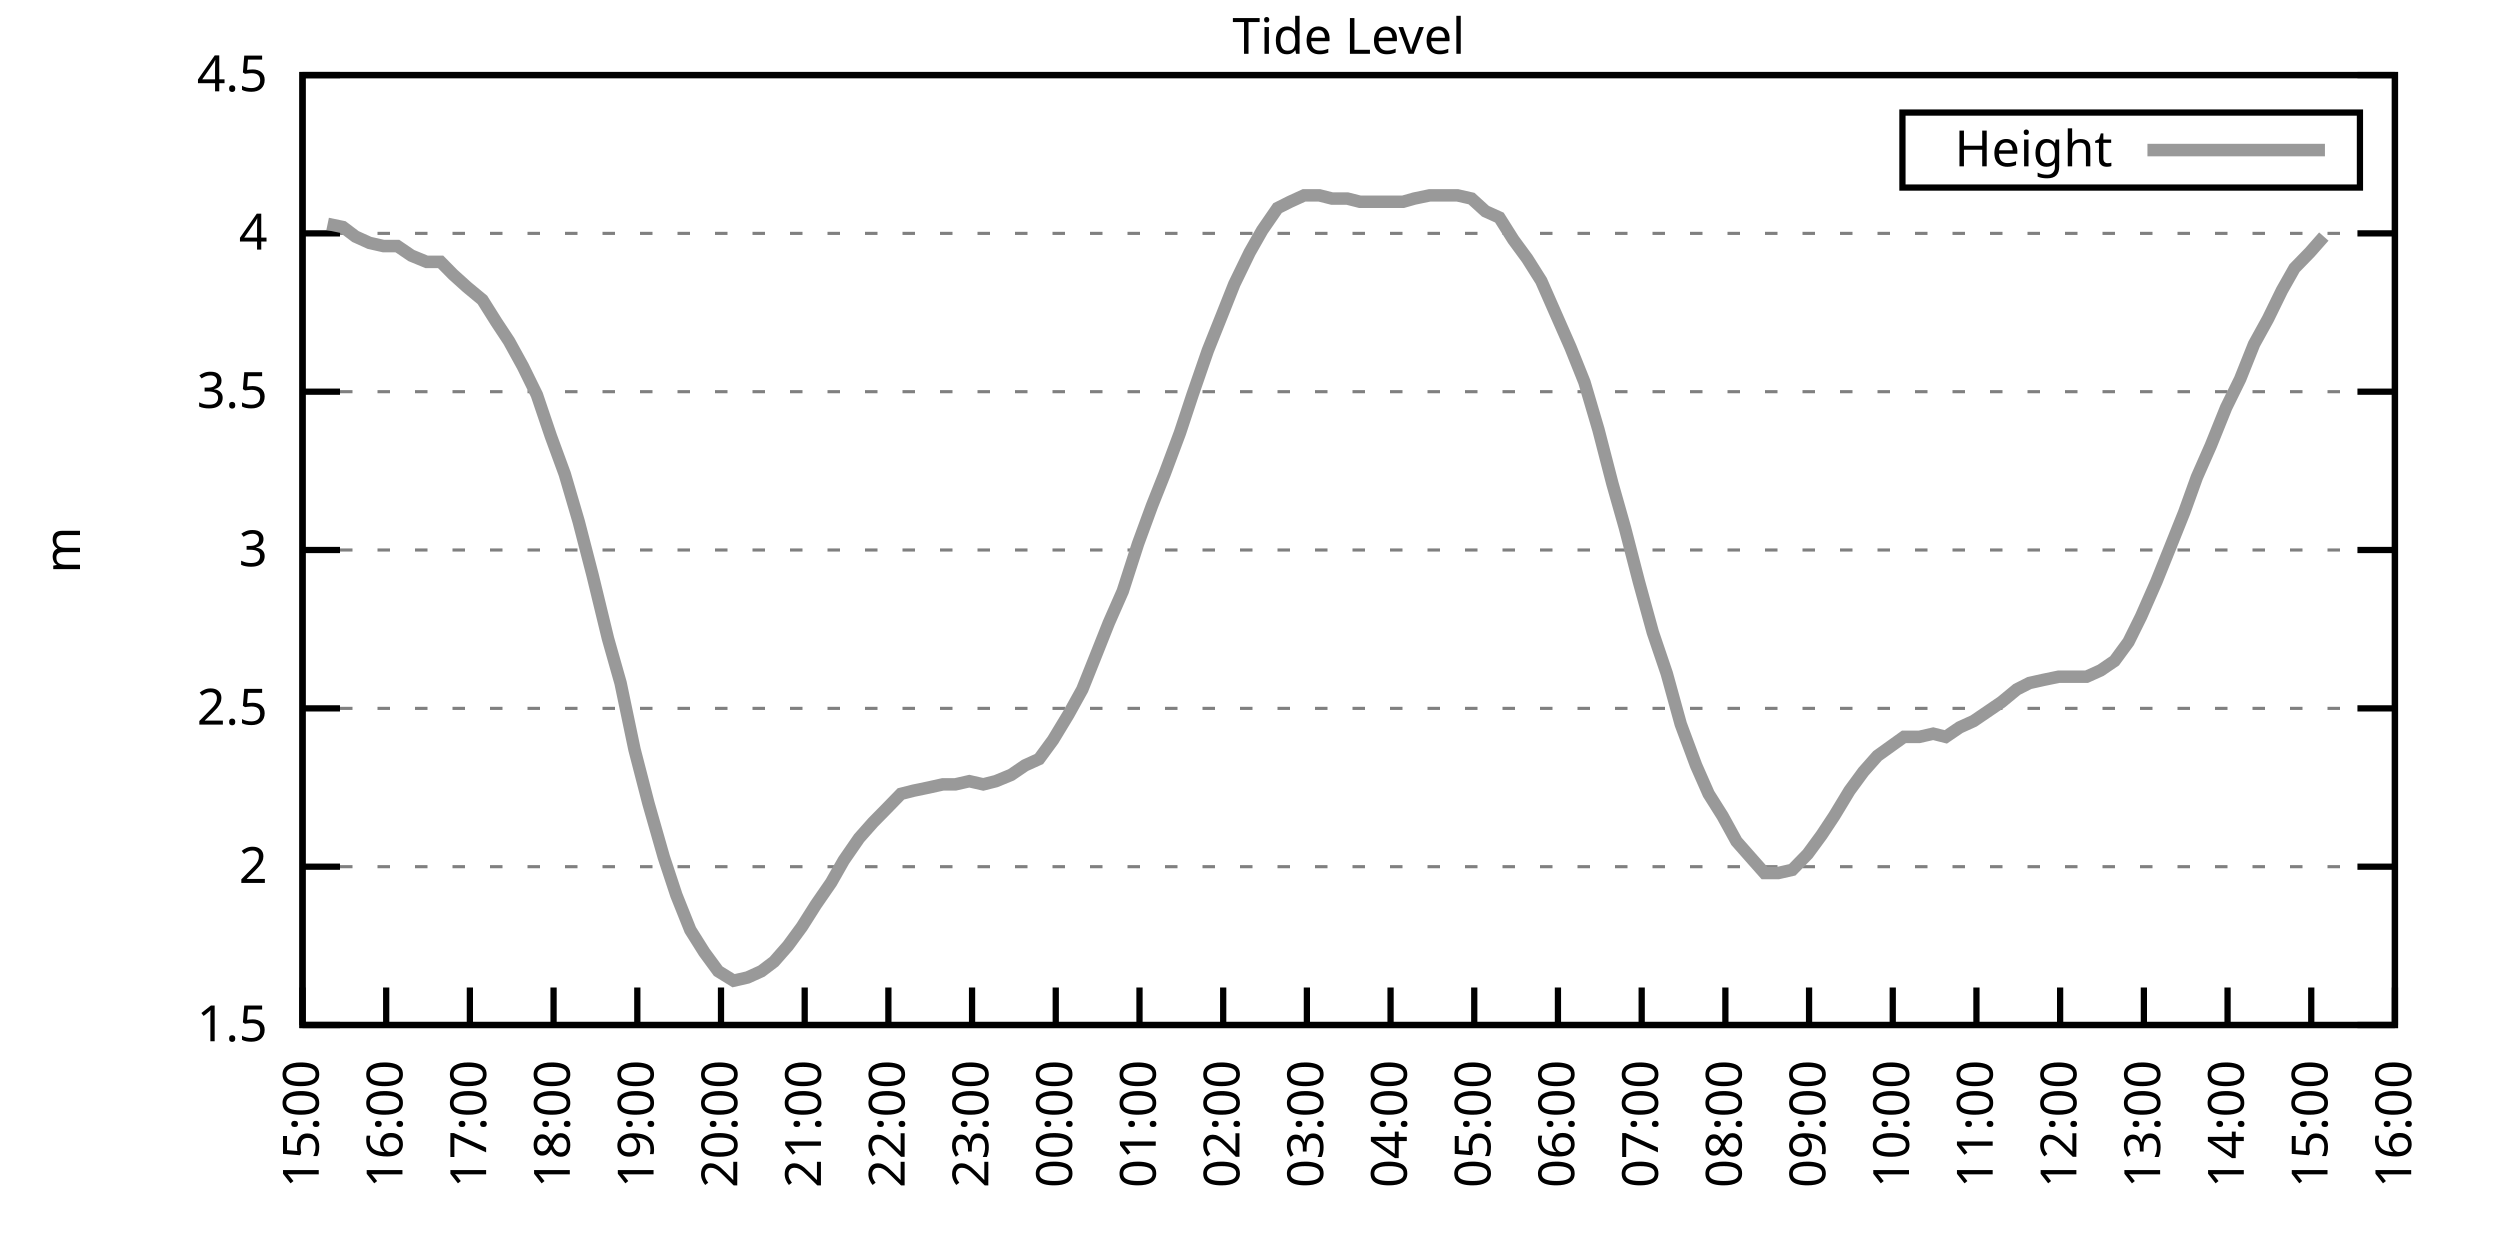
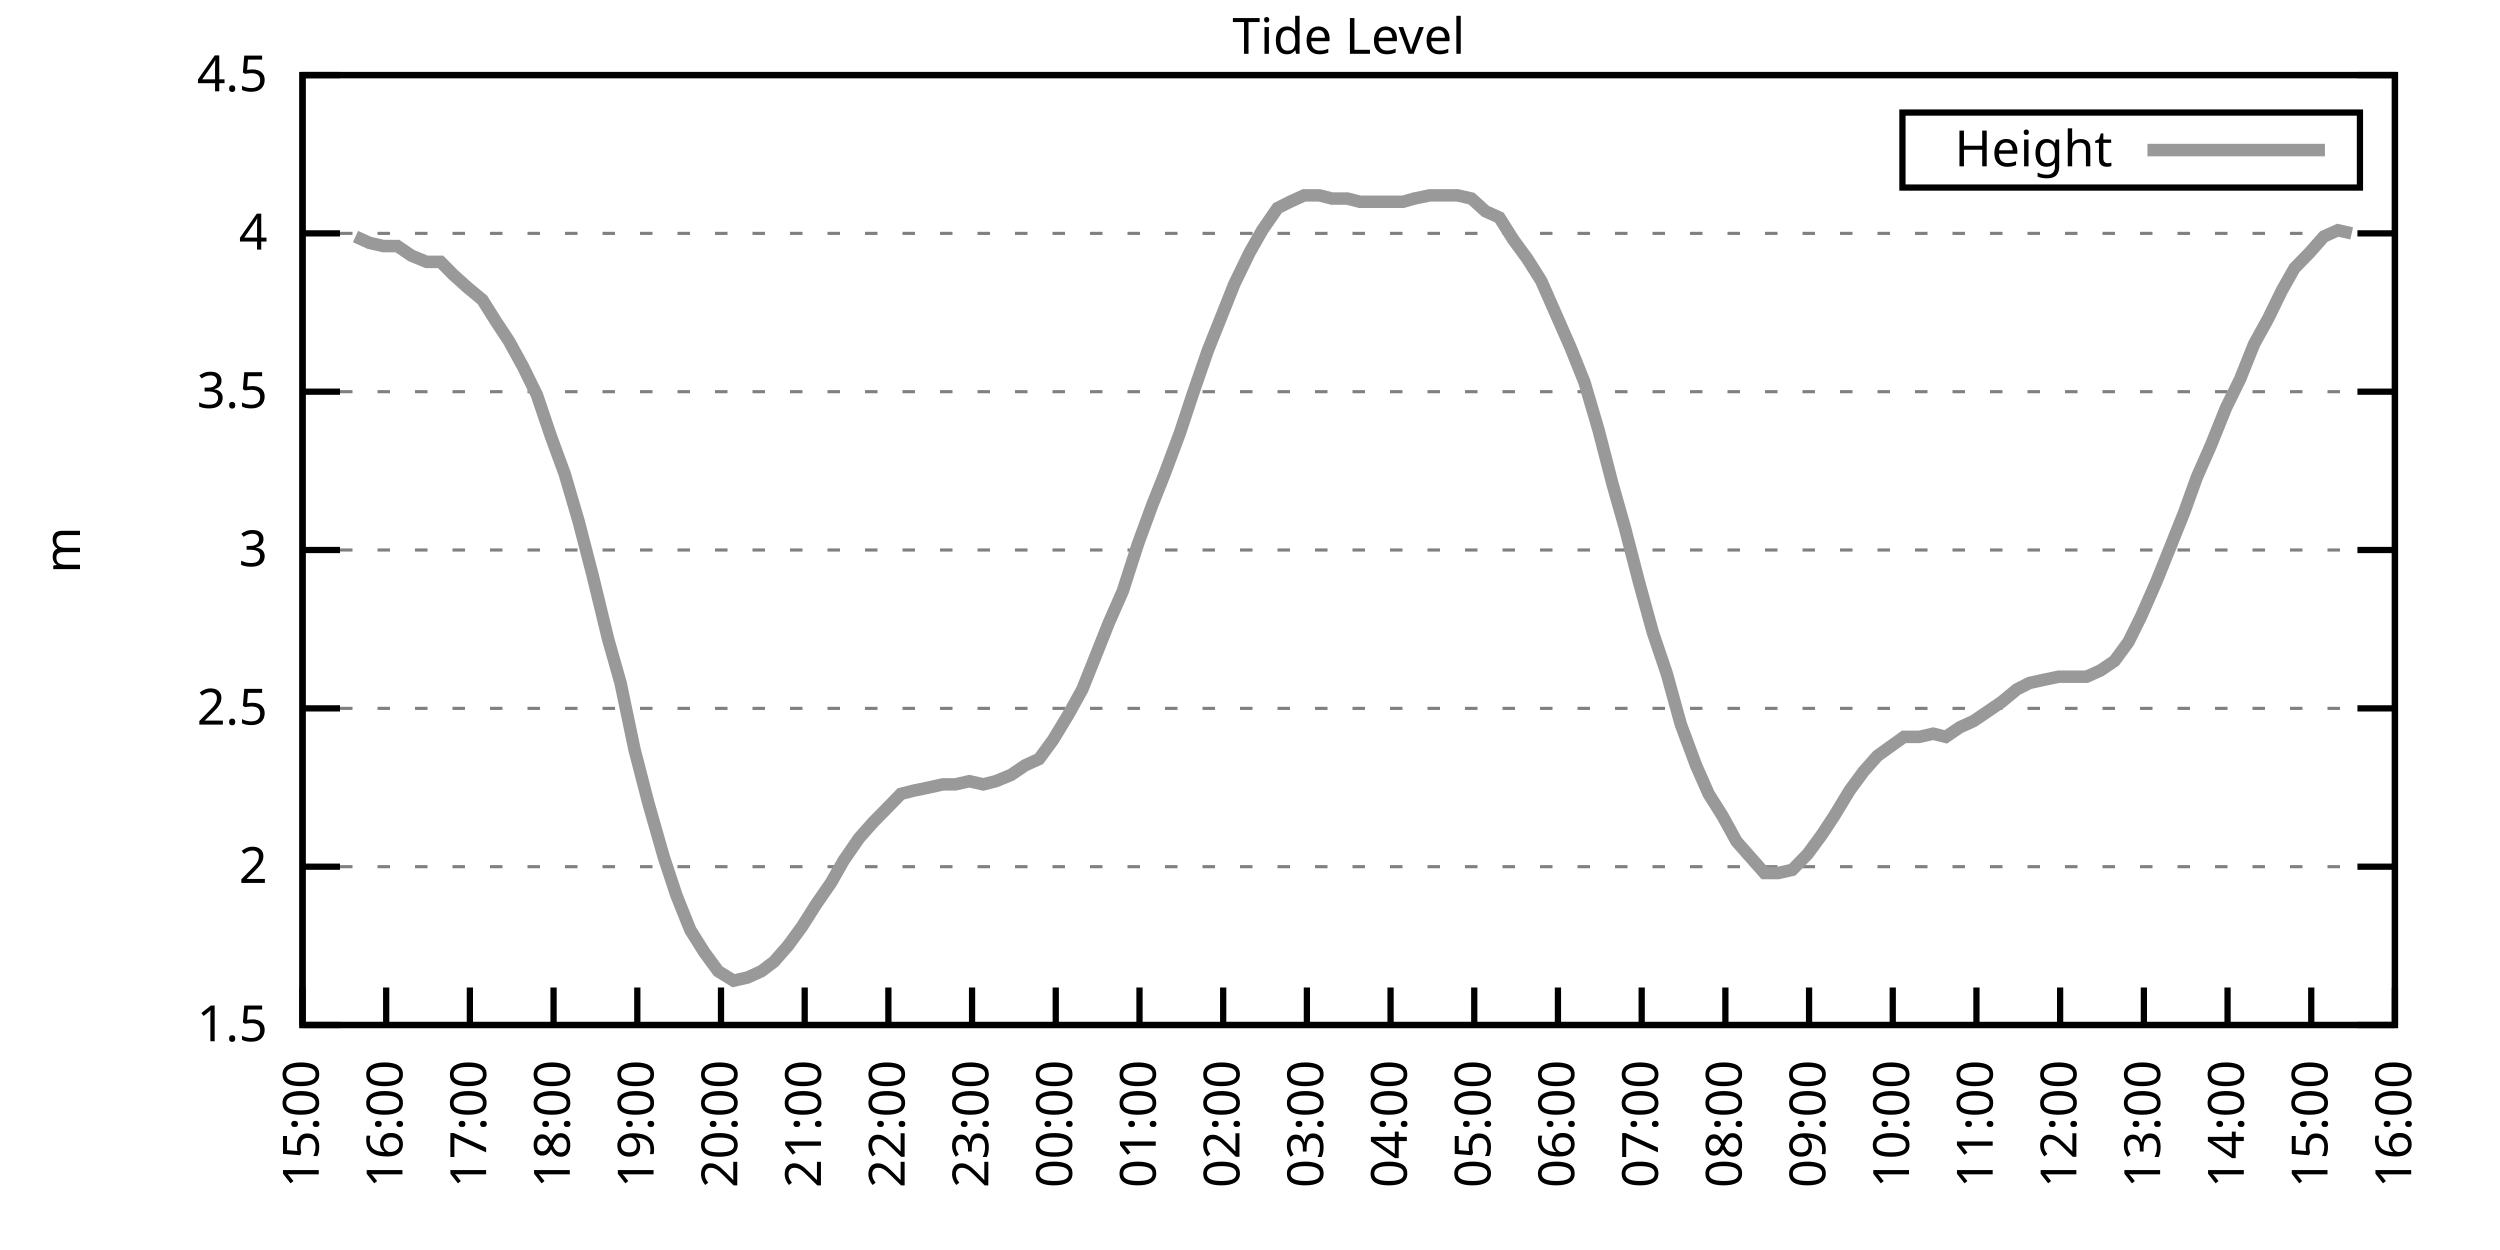
<svg xmlns="http://www.w3.org/2000/svg" xmlns:xlink="http://www.w3.org/1999/xlink" width="400" height="200" viewBox="0 0 400 200">
  <g id="gnuplot_canvas">
    <rect x="0" y="0" width="400" height="200" fill="none" />
    <defs>
      <circle id="gpDot" r="0.5" stroke-width="0.5" stroke="currentColor" />
      <path id="gpPt0" stroke-width="0.333" stroke="currentColor" d="M-1,0 h2 M0,-1 v2" />
      <path id="gpPt1" stroke-width="0.333" stroke="currentColor" d="M-1,-1 L1,1 M1,-1 L-1,1" />
      <path id="gpPt2" stroke-width="0.333" stroke="currentColor" d="M-1,0 L1,0 M0,-1 L0,1 M-1,-1 L1,1 M-1,1 L1,-1" />
      <rect id="gpPt3" stroke-width="0.333" stroke="currentColor" x="-1" y="-1" width="2" height="2" />
      <rect id="gpPt4" stroke-width="0.333" stroke="currentColor" fill="currentColor" x="-1" y="-1" width="2" height="2" />
      <circle id="gpPt5" stroke-width="0.333" stroke="currentColor" cx="0" cy="0" r="1" />
      <use xlink:href="#gpPt5" id="gpPt6" fill="currentColor" stroke="none" />
      <path id="gpPt7" stroke-width="0.333" stroke="currentColor" d="M0,-1.33 L-1.33,0.67 L1.33,0.67 z" />
      <use xlink:href="#gpPt7" id="gpPt8" fill="currentColor" stroke="none" />
      <use xlink:href="#gpPt7" id="gpPt9" stroke="currentColor" transform="rotate(180)" />
      <use xlink:href="#gpPt9" id="gpPt10" fill="currentColor" stroke="none" />
      <use xlink:href="#gpPt3" id="gpPt11" stroke="currentColor" transform="rotate(45)" />
      <use xlink:href="#gpPt11" id="gpPt12" fill="currentColor" stroke="none" />
      <path id="gpPt13" stroke-width="0.333" stroke="currentColor" d="M0,1.330 L1.265,0.411 L0.782,-1.067 L-0.782,-1.076 L-1.265,0.411 z" />
      <use xlink:href="#gpPt13" id="gpPt14" fill="currentColor" stroke="none" />
      <filter id="textbox" filterUnits="objectBoundingBox" x="0" y="0" height="1" width="1">
        <feFlood flood-color="white" flood-opacity="1" result="bgnd" />
        <feComposite in="SourceGraphic" in2="bgnd" operator="atop" />
      </filter>
      <filter id="greybox" filterUnits="objectBoundingBox" x="0" y="0" height="1" width="1">
        <feFlood flood-color="lightgrey" flood-opacity="1" result="grey" />
        <feComposite in="SourceGraphic" in2="grey" operator="atop" />
      </filter>
    </defs>
    <g fill="none" color="white" stroke="currentColor" stroke-width="1.00" stroke-linecap="butt" stroke-linejoin="miter">
</g>
    <g fill="none" color="black" stroke="currentColor" stroke-width="1.00" stroke-linecap="butt" stroke-linejoin="miter">
      <g stroke="none" shape-rendering="crispEdges">
        <polygon fill="rgb(255, 255, 255)" points="48.40,164.00 383.18,164.00 383.18,12.02 48.40,12.02 " />
      </g>
    </g>
    <g fill="none" color="black" stroke="currentColor" stroke-width="1.00" stroke-linecap="butt" stroke-linejoin="miter">
</g>
    <g fill="none" color="black" stroke="black" stroke-width="0.50" stroke-linecap="butt" stroke-linejoin="miter">
</g>
    <g fill="none" color="gray" stroke="currentColor" stroke-width="0.50" stroke-linecap="butt" stroke-linejoin="miter">
      <path stroke="gray" stroke-dasharray="2,4" class="gridline" d="M48.40,164.00 L383.19,164.00  " />
    </g>
    <g fill="none" color="gray" stroke="gray" stroke-width="1.00" stroke-linecap="butt" stroke-linejoin="miter">
</g>
    <g fill="none" color="black" stroke="currentColor" stroke-width="1.00" stroke-linecap="butt" stroke-linejoin="miter">
      <path stroke="black" d="M48.40,164.00 L54.40,164.00 M383.19,164.00 L377.19,164.00  " />
      <g transform="translate(42.80,166.60)" stroke="none" fill="black" font-family="Sans" font-size="8.00" text-anchor="end">
        <text>
          <tspan font-family="Sans"> 1.5</tspan>
        </text>
      </g>
    </g>
    <g fill="none" color="black" stroke="currentColor" stroke-width="1.00" stroke-linecap="butt" stroke-linejoin="miter">
</g>
    <g fill="none" color="black" stroke="black" stroke-width="0.50" stroke-linecap="butt" stroke-linejoin="miter">
</g>
    <g fill="none" color="gray" stroke="currentColor" stroke-width="0.50" stroke-linecap="butt" stroke-linejoin="miter">
      <path stroke="gray" stroke-dasharray="2,4" class="gridline" d="M48.40,138.67 L383.19,138.67  " />
    </g>
    <g fill="none" color="gray" stroke="gray" stroke-width="1.00" stroke-linecap="butt" stroke-linejoin="miter">
</g>
    <g fill="none" color="black" stroke="currentColor" stroke-width="1.00" stroke-linecap="butt" stroke-linejoin="miter">
      <path stroke="black" d="M48.40,138.67 L54.40,138.67 M383.19,138.67 L377.19,138.67  " />
      <g transform="translate(42.80,141.27)" stroke="none" fill="black" font-family="Sans" font-size="8.00" text-anchor="end">
        <text>
          <tspan font-family="Sans"> 2</tspan>
        </text>
      </g>
    </g>
    <g fill="none" color="black" stroke="currentColor" stroke-width="1.00" stroke-linecap="butt" stroke-linejoin="miter">
</g>
    <g fill="none" color="black" stroke="black" stroke-width="0.50" stroke-linecap="butt" stroke-linejoin="miter">
</g>
    <g fill="none" color="gray" stroke="currentColor" stroke-width="0.50" stroke-linecap="butt" stroke-linejoin="miter">
      <path stroke="gray" stroke-dasharray="2,4" class="gridline" d="M48.40,113.34 L383.19,113.34  " />
    </g>
    <g fill="none" color="gray" stroke="gray" stroke-width="1.00" stroke-linecap="butt" stroke-linejoin="miter">
</g>
    <g fill="none" color="black" stroke="currentColor" stroke-width="1.00" stroke-linecap="butt" stroke-linejoin="miter">
      <path stroke="black" d="M48.40,113.34 L54.40,113.34 M383.19,113.34 L377.19,113.34  " />
      <g transform="translate(42.80,115.94)" stroke="none" fill="black" font-family="Sans" font-size="8.00" text-anchor="end">
        <text>
          <tspan font-family="Sans"> 2.5</tspan>
        </text>
      </g>
    </g>
    <g fill="none" color="black" stroke="currentColor" stroke-width="1.00" stroke-linecap="butt" stroke-linejoin="miter">
</g>
    <g fill="none" color="black" stroke="black" stroke-width="0.50" stroke-linecap="butt" stroke-linejoin="miter">
</g>
    <g fill="none" color="gray" stroke="currentColor" stroke-width="0.50" stroke-linecap="butt" stroke-linejoin="miter">
      <path stroke="gray" stroke-dasharray="2,4" class="gridline" d="M48.40,88.00 L383.19,88.00  " />
    </g>
    <g fill="none" color="gray" stroke="gray" stroke-width="1.00" stroke-linecap="butt" stroke-linejoin="miter">
</g>
    <g fill="none" color="black" stroke="currentColor" stroke-width="1.00" stroke-linecap="butt" stroke-linejoin="miter">
      <path stroke="black" d="M48.40,88.00 L54.40,88.00 M383.19,88.00 L377.19,88.00  " />
      <g transform="translate(42.80,90.60)" stroke="none" fill="black" font-family="Sans" font-size="8.00" text-anchor="end">
        <text>
          <tspan font-family="Sans"> 3</tspan>
        </text>
      </g>
    </g>
    <g fill="none" color="black" stroke="currentColor" stroke-width="1.00" stroke-linecap="butt" stroke-linejoin="miter">
</g>
    <g fill="none" color="black" stroke="black" stroke-width="0.50" stroke-linecap="butt" stroke-linejoin="miter">
</g>
    <g fill="none" color="gray" stroke="currentColor" stroke-width="0.50" stroke-linecap="butt" stroke-linejoin="miter">
      <path stroke="gray" stroke-dasharray="2,4" class="gridline" d="M48.40,62.67 L383.19,62.67  " />
    </g>
    <g fill="none" color="gray" stroke="gray" stroke-width="1.00" stroke-linecap="butt" stroke-linejoin="miter">
</g>
    <g fill="none" color="black" stroke="currentColor" stroke-width="1.00" stroke-linecap="butt" stroke-linejoin="miter">
      <path stroke="black" d="M48.40,62.67 L54.40,62.67 M383.19,62.67 L377.19,62.67  " />
      <g transform="translate(42.80,65.27)" stroke="none" fill="black" font-family="Sans" font-size="8.00" text-anchor="end">
        <text>
          <tspan font-family="Sans"> 3.5</tspan>
        </text>
      </g>
    </g>
    <g fill="none" color="black" stroke="currentColor" stroke-width="1.00" stroke-linecap="butt" stroke-linejoin="miter">
</g>
    <g fill="none" color="black" stroke="black" stroke-width="0.50" stroke-linecap="butt" stroke-linejoin="miter">
</g>
    <g fill="none" color="gray" stroke="currentColor" stroke-width="0.50" stroke-linecap="butt" stroke-linejoin="miter">
      <path stroke="gray" stroke-dasharray="2,4" class="gridline" d="M48.40,37.34 L383.19,37.34  " />
    </g>
    <g fill="none" color="gray" stroke="gray" stroke-width="1.00" stroke-linecap="butt" stroke-linejoin="miter">
</g>
    <g fill="none" color="black" stroke="currentColor" stroke-width="1.00" stroke-linecap="butt" stroke-linejoin="miter">
      <path stroke="black" d="M48.40,37.34 L54.40,37.34 M383.19,37.34 L377.19,37.34  " />
      <g transform="translate(42.80,39.94)" stroke="none" fill="black" font-family="Sans" font-size="8.00" text-anchor="end">
        <text>
          <tspan font-family="Sans"> 4</tspan>
        </text>
      </g>
    </g>
    <g fill="none" color="black" stroke="currentColor" stroke-width="1.00" stroke-linecap="butt" stroke-linejoin="miter">
</g>
    <g fill="none" color="black" stroke="black" stroke-width="0.50" stroke-linecap="butt" stroke-linejoin="miter">
</g>
    <g fill="none" color="gray" stroke="currentColor" stroke-width="0.50" stroke-linecap="butt" stroke-linejoin="miter">
      <path stroke="gray" stroke-dasharray="2,4" class="gridline" d="M48.40,12.01 L383.19,12.01  " />
    </g>
    <g fill="none" color="gray" stroke="gray" stroke-width="1.00" stroke-linecap="butt" stroke-linejoin="miter">
</g>
    <g fill="none" color="black" stroke="currentColor" stroke-width="1.00" stroke-linecap="butt" stroke-linejoin="miter">
      <path stroke="black" d="M48.40,12.01 L54.40,12.01 M383.19,12.01 L377.19,12.01  " />
      <g transform="translate(42.80,14.61)" stroke="none" fill="black" font-family="Sans" font-size="8.00" text-anchor="end">
        <text>
          <tspan font-family="Sans"> 4.5</tspan>
        </text>
      </g>
    </g>
    <g fill="none" color="black" stroke="currentColor" stroke-width="1.00" stroke-linecap="butt" stroke-linejoin="miter">
      <path stroke="black" d="M48.40,164.00 L48.40,158.00  " />
      <g transform="translate(51.00,169.60) rotate(270.00)" stroke="none" fill="black" font-family="Sans" font-size="8.00" text-anchor="end">
        <text>
          <tspan font-family="Sans">15:00</tspan>
        </text>
      </g>
    </g>
    <g fill="none" color="black" stroke="currentColor" stroke-width="1.00" stroke-linecap="butt" stroke-linejoin="miter">
      <path stroke="black" d="M61.79,164.00 L61.79,158.00  " />
      <g transform="translate(64.39,169.60) rotate(270.00)" stroke="none" fill="black" font-family="Sans" font-size="8.00" text-anchor="end">
        <text>
          <tspan font-family="Sans">16:00</tspan>
        </text>
      </g>
    </g>
    <g fill="none" color="black" stroke="currentColor" stroke-width="1.00" stroke-linecap="butt" stroke-linejoin="miter">
      <path stroke="black" d="M75.18,164.00 L75.18,158.00  " />
      <g transform="translate(77.78,169.60) rotate(270.00)" stroke="none" fill="black" font-family="Sans" font-size="8.00" text-anchor="end">
        <text>
          <tspan font-family="Sans">17:00</tspan>
        </text>
      </g>
    </g>
    <g fill="none" color="black" stroke="currentColor" stroke-width="1.00" stroke-linecap="butt" stroke-linejoin="miter">
      <path stroke="black" d="M88.57,164.00 L88.57,158.00  " />
      <g transform="translate(91.17,169.60) rotate(270.00)" stroke="none" fill="black" font-family="Sans" font-size="8.00" text-anchor="end">
        <text>
          <tspan font-family="Sans">18:00</tspan>
        </text>
      </g>
    </g>
    <g fill="none" color="black" stroke="currentColor" stroke-width="1.00" stroke-linecap="butt" stroke-linejoin="miter">
      <path stroke="black" d="M101.97,164.00 L101.97,158.00  " />
      <g transform="translate(104.57,169.60) rotate(270.00)" stroke="none" fill="black" font-family="Sans" font-size="8.00" text-anchor="end">
        <text>
          <tspan font-family="Sans">19:00</tspan>
        </text>
      </g>
    </g>
    <g fill="none" color="black" stroke="currentColor" stroke-width="1.00" stroke-linecap="butt" stroke-linejoin="miter">
      <path stroke="black" d="M115.36,164.00 L115.36,158.00  " />
      <g transform="translate(117.96,169.60) rotate(270.00)" stroke="none" fill="black" font-family="Sans" font-size="8.00" text-anchor="end">
        <text>
          <tspan font-family="Sans">20:00</tspan>
        </text>
      </g>
    </g>
    <g fill="none" color="black" stroke="currentColor" stroke-width="1.00" stroke-linecap="butt" stroke-linejoin="miter">
      <path stroke="black" d="M128.75,164.00 L128.75,158.00  " />
      <g transform="translate(131.35,169.60) rotate(270.00)" stroke="none" fill="black" font-family="Sans" font-size="8.00" text-anchor="end">
        <text>
          <tspan font-family="Sans">21:00</tspan>
        </text>
      </g>
    </g>
    <g fill="none" color="black" stroke="currentColor" stroke-width="1.00" stroke-linecap="butt" stroke-linejoin="miter">
      <path stroke="black" d="M142.14,164.00 L142.14,158.00  " />
      <g transform="translate(144.74,169.60) rotate(270.00)" stroke="none" fill="black" font-family="Sans" font-size="8.00" text-anchor="end">
        <text>
          <tspan font-family="Sans">22:00</tspan>
        </text>
      </g>
    </g>
    <g fill="none" color="black" stroke="currentColor" stroke-width="1.00" stroke-linecap="butt" stroke-linejoin="miter">
      <path stroke="black" d="M155.53,164.00 L155.53,158.00  " />
      <g transform="translate(158.13,169.60) rotate(270.00)" stroke="none" fill="black" font-family="Sans" font-size="8.00" text-anchor="end">
        <text>
          <tspan font-family="Sans">23:00</tspan>
        </text>
      </g>
    </g>
    <g fill="none" color="black" stroke="currentColor" stroke-width="1.00" stroke-linecap="butt" stroke-linejoin="miter">
      <path stroke="black" d="M168.92,164.00 L168.92,158.00  " />
      <g transform="translate(171.52,169.60) rotate(270.00)" stroke="none" fill="black" font-family="Sans" font-size="8.00" text-anchor="end">
        <text>
          <tspan font-family="Sans">00:00</tspan>
        </text>
      </g>
    </g>
    <g fill="none" color="black" stroke="currentColor" stroke-width="1.00" stroke-linecap="butt" stroke-linejoin="miter">
      <path stroke="black" d="M182.32,164.00 L182.32,158.00  " />
      <g transform="translate(184.92,169.60) rotate(270.00)" stroke="none" fill="black" font-family="Sans" font-size="8.00" text-anchor="end">
        <text>
          <tspan font-family="Sans">01:00</tspan>
        </text>
      </g>
    </g>
    <g fill="none" color="black" stroke="currentColor" stroke-width="1.00" stroke-linecap="butt" stroke-linejoin="miter">
      <path stroke="black" d="M195.71,164.00 L195.71,158.00  " />
      <g transform="translate(198.31,169.60) rotate(270.00)" stroke="none" fill="black" font-family="Sans" font-size="8.00" text-anchor="end">
        <text>
          <tspan font-family="Sans">02:00</tspan>
        </text>
      </g>
    </g>
    <g fill="none" color="black" stroke="currentColor" stroke-width="1.00" stroke-linecap="butt" stroke-linejoin="miter">
      <path stroke="black" d="M209.10,164.00 L209.10,158.00  " />
      <g transform="translate(211.70,169.60) rotate(270.00)" stroke="none" fill="black" font-family="Sans" font-size="8.00" text-anchor="end">
        <text>
          <tspan font-family="Sans">03:00</tspan>
        </text>
      </g>
    </g>
    <g fill="none" color="black" stroke="currentColor" stroke-width="1.00" stroke-linecap="butt" stroke-linejoin="miter">
      <path stroke="black" d="M222.49,164.00 L222.49,158.00  " />
      <g transform="translate(225.09,169.60) rotate(270.00)" stroke="none" fill="black" font-family="Sans" font-size="8.00" text-anchor="end">
        <text>
          <tspan font-family="Sans">04:00</tspan>
        </text>
      </g>
    </g>
    <g fill="none" color="black" stroke="currentColor" stroke-width="1.00" stroke-linecap="butt" stroke-linejoin="miter">
      <path stroke="black" d="M235.88,164.00 L235.88,158.00  " />
      <g transform="translate(238.48,169.60) rotate(270.00)" stroke="none" fill="black" font-family="Sans" font-size="8.00" text-anchor="end">
        <text>
          <tspan font-family="Sans">05:00</tspan>
        </text>
      </g>
    </g>
    <g fill="none" color="black" stroke="currentColor" stroke-width="1.00" stroke-linecap="butt" stroke-linejoin="miter">
      <path stroke="black" d="M249.27,164.00 L249.27,158.00  " />
      <g transform="translate(251.87,169.60) rotate(270.00)" stroke="none" fill="black" font-family="Sans" font-size="8.00" text-anchor="end">
        <text>
          <tspan font-family="Sans">06:00</tspan>
        </text>
      </g>
    </g>
    <g fill="none" color="black" stroke="currentColor" stroke-width="1.00" stroke-linecap="butt" stroke-linejoin="miter">
      <path stroke="black" d="M262.67,164.00 L262.67,158.00  " />
      <g transform="translate(265.27,169.60) rotate(270.00)" stroke="none" fill="black" font-family="Sans" font-size="8.00" text-anchor="end">
        <text>
          <tspan font-family="Sans">07:00</tspan>
        </text>
      </g>
    </g>
    <g fill="none" color="black" stroke="currentColor" stroke-width="1.00" stroke-linecap="butt" stroke-linejoin="miter">
      <path stroke="black" d="M276.06,164.00 L276.06,158.00  " />
      <g transform="translate(278.66,169.60) rotate(270.00)" stroke="none" fill="black" font-family="Sans" font-size="8.00" text-anchor="end">
        <text>
          <tspan font-family="Sans">08:00</tspan>
        </text>
      </g>
    </g>
    <g fill="none" color="black" stroke="currentColor" stroke-width="1.00" stroke-linecap="butt" stroke-linejoin="miter">
      <path stroke="black" d="M289.45,164.00 L289.45,158.00  " />
      <g transform="translate(292.05,169.60) rotate(270.00)" stroke="none" fill="black" font-family="Sans" font-size="8.00" text-anchor="end">
        <text>
          <tspan font-family="Sans">09:00</tspan>
        </text>
      </g>
    </g>
    <g fill="none" color="black" stroke="currentColor" stroke-width="1.00" stroke-linecap="butt" stroke-linejoin="miter">
      <path stroke="black" d="M302.84,164.00 L302.84,158.00  " />
      <g transform="translate(305.44,169.60) rotate(270.00)" stroke="none" fill="black" font-family="Sans" font-size="8.00" text-anchor="end">
        <text>
          <tspan font-family="Sans">10:00</tspan>
        </text>
      </g>
    </g>
    <g fill="none" color="black" stroke="currentColor" stroke-width="1.00" stroke-linecap="butt" stroke-linejoin="miter">
      <path stroke="black" d="M316.23,164.00 L316.23,158.00  " />
      <g transform="translate(318.83,169.60) rotate(270.00)" stroke="none" fill="black" font-family="Sans" font-size="8.00" text-anchor="end">
        <text>
          <tspan font-family="Sans">11:00</tspan>
        </text>
      </g>
    </g>
    <g fill="none" color="black" stroke="currentColor" stroke-width="1.00" stroke-linecap="butt" stroke-linejoin="miter">
      <path stroke="black" d="M329.62,164.00 L329.62,158.00  " />
      <g transform="translate(332.22,169.60) rotate(270.00)" stroke="none" fill="black" font-family="Sans" font-size="8.00" text-anchor="end">
        <text>
          <tspan font-family="Sans">12:00</tspan>
        </text>
      </g>
    </g>
    <g fill="none" color="black" stroke="currentColor" stroke-width="1.00" stroke-linecap="butt" stroke-linejoin="miter">
      <path stroke="black" d="M343.02,164.00 L343.02,158.00  " />
      <g transform="translate(345.62,169.60) rotate(270.00)" stroke="none" fill="black" font-family="Sans" font-size="8.00" text-anchor="end">
        <text>
          <tspan font-family="Sans">13:00</tspan>
        </text>
      </g>
    </g>
    <g fill="none" color="black" stroke="currentColor" stroke-width="1.00" stroke-linecap="butt" stroke-linejoin="miter">
      <path stroke="black" d="M356.41,164.00 L356.41,158.00  " />
      <g transform="translate(359.01,169.60) rotate(270.00)" stroke="none" fill="black" font-family="Sans" font-size="8.00" text-anchor="end">
        <text>
          <tspan font-family="Sans">14:00</tspan>
        </text>
      </g>
    </g>
    <g fill="none" color="black" stroke="currentColor" stroke-width="1.00" stroke-linecap="butt" stroke-linejoin="miter">
      <path stroke="black" d="M369.80,164.00 L369.80,158.00  " />
      <g transform="translate(372.40,169.60) rotate(270.00)" stroke="none" fill="black" font-family="Sans" font-size="8.00" text-anchor="end">
        <text>
          <tspan font-family="Sans">15:00</tspan>
        </text>
      </g>
    </g>
    <g fill="none" color="black" stroke="currentColor" stroke-width="1.00" stroke-linecap="butt" stroke-linejoin="miter">
      <path stroke="black" d="M383.19,164.00 L383.19,158.00  " />
      <g transform="translate(385.79,169.60) rotate(270.00)" stroke="none" fill="black" font-family="Sans" font-size="8.00" text-anchor="end">
        <text>
          <tspan font-family="Sans">16:00</tspan>
        </text>
      </g>
    </g>
    <g fill="none" color="black" stroke="currentColor" stroke-width="1.00" stroke-linecap="butt" stroke-linejoin="miter">
</g>
    <g fill="none" color="black" stroke="currentColor" stroke-width="1.00" stroke-linecap="butt" stroke-linejoin="miter">
      <path stroke="black" d="M48.40,12.01 L48.40,164.00 L383.19,164.00 L383.19,12.01 L48.40,12.01 Z  " />
    </g>
    <g fill="none" color="black" stroke="currentColor" stroke-width="1.00" stroke-linecap="butt" stroke-linejoin="miter">
</g>
    <g fill="none" color="black" stroke="currentColor" stroke-width="1.00" stroke-linecap="butt" stroke-linejoin="miter">
      <path stroke="black" d="M304.39,30.01 L304.39,18.01 L377.59,18.01 L377.59,30.01 L304.39,30.01 Z  " />
    </g>
    <g id="Tide_level_plot_1">
      <g fill="none" color="white" stroke="black" stroke-width="2.00" stroke-linecap="butt" stroke-linejoin="miter">
</g>
      <g fill="none" color="black" stroke="currentColor" stroke-width="2.00" stroke-linecap="butt" stroke-linejoin="miter">
        <g transform="translate(337.99,26.61)" stroke="none" fill="black" font-family="Sans" font-size="8.00" text-anchor="end">
          <text>
            <tspan font-family="Sans">Height</tspan>
          </text>
        </g>
      </g>
      <g fill="none" color="black" stroke="currentColor" stroke-width="2.00" stroke-linecap="butt" stroke-linejoin="miter">
-         <path stroke="rgb(153, 153, 153)" d="M343.59,24.01 L371.99,24.01 M52.42,35.82 L54.87,36.33 L56.88,37.85 L59.11,38.86 L61.35,39.37 L63.58,39.37   L65.81,40.89 L68.26,41.90 L70.50,41.90 L72.50,43.93 L74.74,45.95 L77.19,47.98 L79.42,51.53 L81.43,54.57   L83.66,58.62 L85.90,63.18 L88.13,69.77 L90.36,75.85 L92.59,83.45 L94.82,92.06 L97.28,102.19 L99.29,109.28   L101.52,119.92 L103.75,128.54 L106.21,137.15 L108.22,143.23 L110.45,148.80 L112.68,152.35 L114.91,155.39 L117.37,156.91   L119.60,156.40 L121.83,155.39 L123.84,153.87 L126.07,151.33 L128.30,148.29 L130.54,144.75 L132.99,141.20 L135.00,137.66   L137.45,134.11 L139.69,131.58 L141.69,129.55 L144.15,127.02 L146.16,126.51 L148.61,126.00 L150.85,125.50 L152.85,125.50   L155.09,124.99 L157.32,125.50 L159.33,124.99 L161.78,123.98 L164.01,122.46 L166.25,121.44 L168.48,118.40 L170.93,114.35   L173.17,110.30 L175.40,104.72 L177.41,99.66 L179.64,94.59 L182.09,86.99 L184.32,80.91 L186.33,75.85 L188.79,69.26   L190.80,63.18 L193.25,56.09 L195.48,50.51 L197.49,45.45 L199.95,40.38 L201.96,36.84 L204.41,33.29 L206.42,32.28   L208.65,31.26 L211.11,31.26 L213.12,31.77 L215.57,31.77 L217.58,32.28 L220.04,32.28 L222.27,32.28 L224.50,32.28   L226.29,31.77 L228.74,31.26 L231.20,31.26 L233.20,31.26 L235.44,31.77 L237.67,33.80 L239.90,34.81 L242.13,38.35   L244.36,41.39 L246.60,44.94 L248.83,50.01 L251.28,55.58 L253.51,61.15 L255.75,68.75 L257.98,77.37 L259.99,84.46   L262.22,93.07 L264.45,101.18 L266.68,107.76 L268.92,115.87 L271.37,122.46 L273.38,127.02 L275.61,130.56 L277.84,134.62   L280.07,137.15 L282.31,139.68 L284.54,139.68 L286.77,139.17 L289.23,136.64 L291.46,133.60 L293.47,130.56 L295.92,126.51   L298.15,123.47 L300.39,120.94 L304.63,117.90 L307.08,117.90 L309.31,117.39 L311.32,117.90 L313.55,116.38 L315.79,115.36   L318.02,113.84 L320.25,112.32 L322.70,110.30 L324.71,109.28 L326.95,108.78 L329.40,108.27 L331.63,108.27 L333.86,108.27   L336.10,107.26 L338.33,105.74 L340.56,102.70 L342.57,98.64 L345.02,93.07 L347.26,87.50 L349.49,81.93 L351.50,76.35   L353.73,71.29 L356.18,65.21 L358.42,60.65 L360.65,55.07 L362.88,51.02 L365.11,46.46 L367.12,42.91 L369.58,40.38   L371.81,37.85  " />
+         <path stroke="rgb(153, 153, 153)" d="M343.59,24.01 L371.99,24.01 M56.88,37.85 L59.11,38.86 L61.35,39.37 L63.58,39.37 L65.81,40.89 L68.26,41.90   L70.50,41.90 L72.50,43.93 L74.74,45.95 L77.19,47.98 L79.42,51.53 L81.43,54.57 L83.66,58.62 L85.90,63.18   L88.13,69.77 L90.36,75.85 L92.59,83.45 L94.82,92.06 L97.28,102.19 L99.29,109.28 L101.52,119.92 L103.75,128.54   L106.21,137.15 L108.22,143.23 L110.45,148.80 L112.68,152.35 L114.91,155.39 L117.37,156.91 L119.60,156.40 L121.83,155.39   L123.84,153.87 L126.07,151.33 L128.30,148.29 L130.54,144.75 L132.99,141.20 L135.00,137.66 L137.45,134.11 L139.69,131.58   L141.69,129.55 L144.15,127.02 L146.16,126.51 L148.61,126.00 L150.85,125.50 L152.85,125.50 L155.09,124.99 L157.32,125.50   L159.33,124.99 L161.78,123.98 L164.01,122.46 L166.25,121.44 L168.48,118.40 L170.93,114.35 L173.17,110.30 L175.40,104.72   L177.41,99.66 L179.64,94.59 L182.09,86.99 L184.32,80.91 L186.33,75.85 L188.79,69.26 L190.80,63.18 L193.25,56.09   L195.48,50.51 L197.49,45.45 L199.95,40.38 L201.96,36.84 L204.41,33.29 L206.42,32.28 L208.65,31.26 L211.11,31.26   L213.12,31.77 L215.57,31.77 L217.58,32.28 L220.04,32.28 L222.27,32.28 L224.50,32.28 L226.29,31.77 L228.74,31.26   L231.20,31.26 L233.20,31.26 L235.44,31.77 L237.67,33.80 L239.90,34.81 L242.13,38.35 L244.36,41.39 L246.60,44.94   L248.83,50.01 L251.28,55.58 L253.51,61.15 L255.75,68.75 L257.98,77.37 L259.99,84.46 L262.22,93.07 L264.45,101.18   L266.68,107.76 L268.92,115.87 L271.37,122.46 L273.38,127.02 L275.61,130.56 L277.84,134.62 L280.07,137.15 L282.31,139.68   L284.54,139.68 L286.77,139.17 L289.23,136.64 L291.46,133.60 L293.47,130.56 L295.92,126.51 L298.15,123.47 L300.39,120.94   L304.63,117.90 L307.08,117.90 L309.31,117.39 L311.32,117.90 L313.55,116.38 L315.79,115.36 L318.02,113.84 L320.25,112.32   L322.70,110.30 L324.71,109.28 L326.95,108.78 L329.40,108.27 L331.63,108.27 L333.86,108.27 L336.10,107.26 L338.33,105.74   L340.56,102.70 L342.57,98.64 L345.02,93.07 L347.26,87.50 L349.49,81.93 L351.50,76.35 L353.73,71.29 L356.18,65.21   L358.42,60.65 L360.65,55.07 L362.88,51.02 L365.11,46.46 L367.12,42.91 L369.58,40.38 L371.81,37.85 L374.04,36.84   L376.27,37.34  " />
      </g>
    </g>
    <g fill="none" color="black" stroke="currentColor" stroke-width="2.00" stroke-linecap="butt" stroke-linejoin="miter">
</g>
    <g fill="none" color="black" stroke="black" stroke-width="1.00" stroke-linecap="butt" stroke-linejoin="miter">
</g>
    <g fill="none" color="black" stroke="currentColor" stroke-width="1.00" stroke-linecap="butt" stroke-linejoin="miter">
      <path stroke="black" d="M48.40,12.01 L48.40,164.00 L383.19,164.00 L383.19,12.01 L48.40,12.01 Z  " />
      <g transform="translate(12.80,88.01) rotate(270.00)" stroke="none" fill="black" font-family="Sans" font-size="8.00" text-anchor="middle">
        <text>
          <tspan font-family="Sans">m</tspan>
        </text>
      </g>
    </g>
    <g fill="none" color="black" stroke="currentColor" stroke-width="1.00" stroke-linecap="butt" stroke-linejoin="miter">
</g>
    <g fill="none" color="black" stroke="currentColor" stroke-width="1.00" stroke-linecap="butt" stroke-linejoin="miter">
      <g transform="translate(215.79,8.61)" stroke="none" fill="black" font-family="Sans" font-size="8.00" text-anchor="middle">
        <text>
          <tspan font-family="Sans">Tide Level</tspan>
        </text>
      </g>
    </g>
    <g fill="none" color="black" stroke="currentColor" stroke-width="1.00" stroke-linecap="butt" stroke-linejoin="miter">
</g>
  </g>
</svg>
